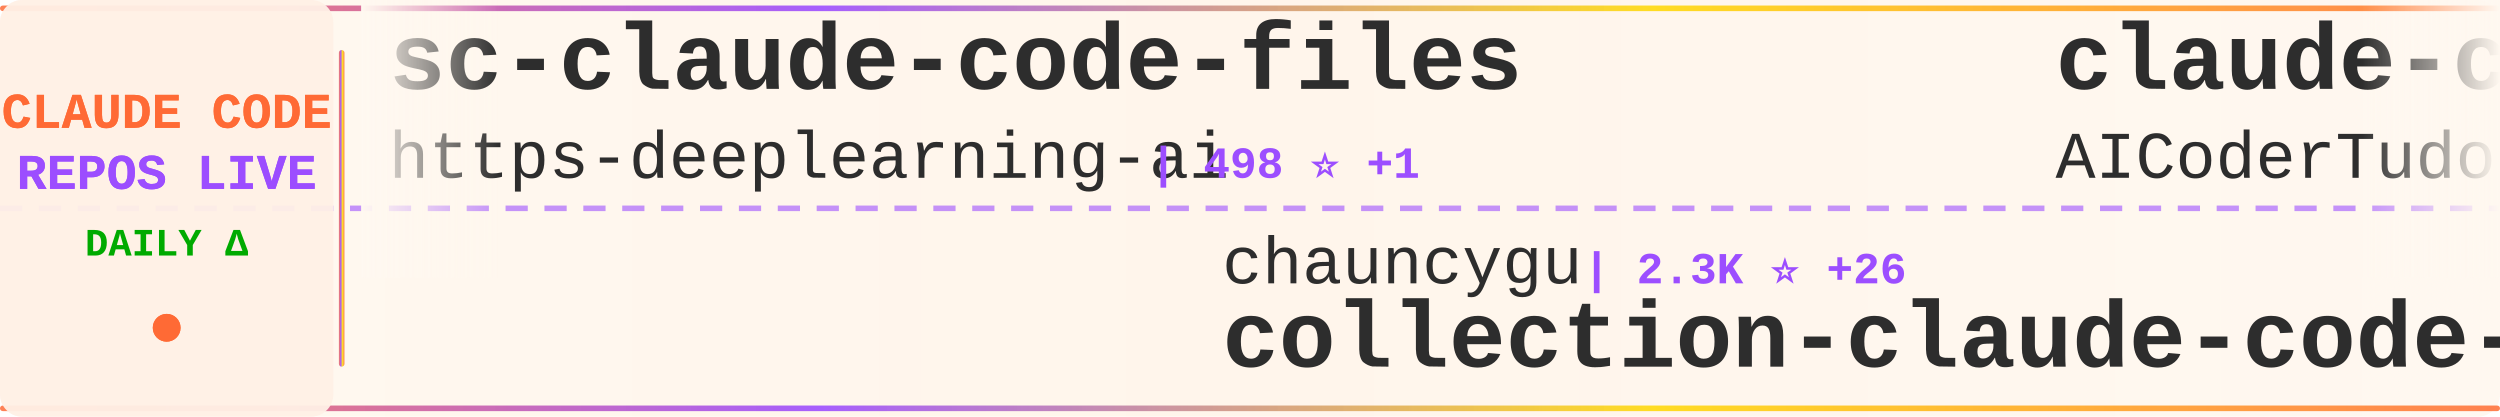
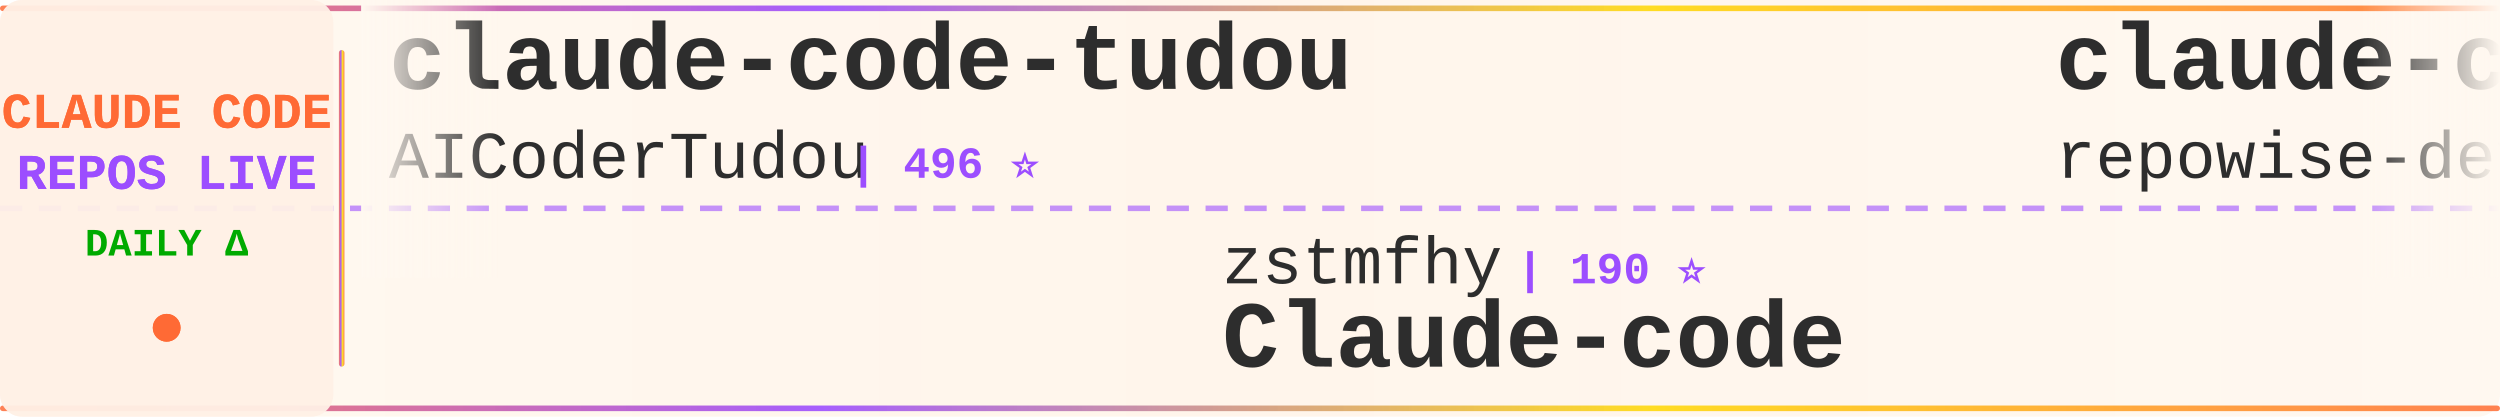
<svg xmlns="http://www.w3.org/2000/svg" width="900" height="150">
  <defs>
    <linearGradient id="tickerBg" x1="0%" y1="0%" x2="100%" y2="0%">
      <stop offset="0%" style="stop-color:#fff8f0;stop-opacity:0.98" />
      <stop offset="50%" style="stop-color:#fff5eb;stop-opacity:1" />
      <stop offset="100%" style="stop-color:#fff8f0;stop-opacity:0.98" />
    </linearGradient>
    <linearGradient id="borderGrad" x1="0%" y1="0%" x2="100%" y2="0%">
      <stop offset="0%" style="stop-color:#FF6B35;stop-opacity:0.85">
        <animate attributeName="stop-opacity" values="0.85;1;0.85" dur="2s" repeatCount="indefinite" />
      </stop>
      <stop offset="33%" style="stop-color:#9C4EFF;stop-opacity:0.9">
        <animate attributeName="stop-opacity" values="0.9;1;0.9" dur="2.2s" repeatCount="indefinite" />
      </stop>
      <stop offset="66%" style="stop-color:#FFD700;stop-opacity:0.85">
        <animate attributeName="stop-opacity" values="0.85;1;0.85" dur="1.8s" repeatCount="indefinite" />
      </stop>
      <stop offset="100%" style="stop-color:#FF6B35;stop-opacity:0.85">
        <animate attributeName="stop-opacity" values="0.85;1;0.85" dur="2s" repeatCount="indefinite" />
      </stop>
    </linearGradient>
    <filter id="textGlow">
      <feGaussianBlur stdDeviation="0.15" result="coloredBlur" />
      <feMerge>
        <feMergeNode in="coloredBlur" />
        <feMergeNode in="SourceGraphic" />
      </feMerge>
    </filter>
    <filter id="metricGlow">
      <feGaussianBlur stdDeviation="0.2" result="coloredBlur" />
      <feMerge>
        <feMergeNode in="coloredBlur" />
        <feMergeNode in="SourceGraphic" />
      </feMerge>
    </filter>
    <linearGradient id="leftFade" x1="0%" y1="0%" x2="100%" y2="0%">
      <stop offset="0%" style="stop-color:#fff8f0;stop-opacity:1" />
      <stop offset="100%" style="stop-color:#fff8f0;stop-opacity:0" />
    </linearGradient>
    <linearGradient id="rightFade" x1="0%" y1="0%" x2="100%" y2="0%">
      <stop offset="0%" style="stop-color:#fff8f0;stop-opacity:0" />
      <stop offset="100%" style="stop-color:#fff8f0;stop-opacity:1" />
    </linearGradient>
  </defs>
  <rect width="900" height="150" fill="url(#tickerBg)" rx="8" />
  <rect x="0" y="2" width="900" height="2" fill="url(#borderGrad)" rx="1" />
  <rect x="0" y="146" width="900" height="2" fill="url(#borderGrad)" rx="1" />
  <line x1="0" y1="75" x2="900" y2="75" stroke="#9C4EFF" stroke-width="2" stroke-dasharray="8 6" opacity="0.6" />
  <rect x="0" y="0" width="120" height="150" fill="#fff0e6" opacity="0.95" rx="8" />
  <text x="60" y="46" font-family="'Courier New', monospace" font-size="18" font-weight="bold" fill="#FF6B35" text-anchor="middle" filter="url(#textGlow)">
    CLAUDE CODE
  </text>
  <text x="60" y="68" font-family="'Courier New', monospace" font-size="18" font-weight="bold" fill="#9C4EFF" text-anchor="middle" filter="url(#textGlow)">
    REPOS LIVE
  </text>
  <text x="60" y="92" font-family="'Courier New', monospace" font-size="14" font-weight="bold" fill="#00aa00" text-anchor="middle">
    DAILY Δ
  </text>
  <circle cx="60" cy="118" r="5" fill="#FF6B35" filter="url(#metricGlow)">
    <animate attributeName="r" values="4;6;4" dur="1.5s" repeatCount="indefinite" />
    <animate attributeName="opacity" values="0.6;1;0.6" dur="1.5s" repeatCount="indefinite" />
  </circle>
  <rect x="122" y="18" width="2" height="114" fill="url(#borderGrad)" rx="1" />
  <clipPath id="tickerClip">
    <rect x="130" y="0" width="770" height="150" />
  </clipPath>
  <g clip-path="url(#tickerClip)">
    <g id="tickerItems">
      <animateTransform attributeName="transform" attributeType="XML" type="translate" from="0 0" to="-3000 0" dur="54s" repeatCount="indefinite" />
      <g transform="translate(0, 0)">
-         <text x="140" y="32" font-family="'Courier New', monospace" font-size="34" font-weight="bold" fill="#2d2d2d">sc-claude-code-files</text>
-         <text x="140" y="64" font-family="'Courier New', monospace" font-size="24" font-weight="normal" fill="#2d2d2d" opacity="1.0">https-deeplearning-ai</text>
-         <text x="414" y="64" font-family="'Courier New', monospace" font-size="16" font-weight="bold" fill="#9C4EFF"> | 498 ⭐ +1</text>
+         <text x="140" y="32" font-family="'Courier New', monospace" font-size="34" font-weight="bold" fill="#2d2d2d">claude-code-tudou</text>
+         <text x="140" y="64" font-family="'Courier New', monospace" font-size="24" font-weight="normal" fill="#2d2d2d" opacity="1.0">AICoderTudou</text>
+         <text x="306" y="64" font-family="'Courier New', monospace" font-size="16" font-weight="bold" fill="#9C4EFF"> | 496 ⭐</text>
      </g>
      <g transform="translate(300, 0)">
-         <text x="140" y="102" font-family="'Courier New', monospace" font-size="24" font-weight="normal" fill="#2d2d2d" opacity="1.0">chauncygu</text>
-         <text x="270" y="102" font-family="'Courier New', monospace" font-size="16" font-weight="bold" fill="#9C4EFF"> | 2.3K ⭐ +26</text>
-         <text x="140" y="132" font-family="'Courier New', monospace" font-size="34" font-weight="bold" fill="#2d2d2d">collection-claude-code-s...</text>
+         <text x="140" y="102" font-family="'Courier New', monospace" font-size="24" font-weight="normal" fill="#2d2d2d" opacity="1.0">zstmfhy</text>
+         <text x="246" y="102" font-family="'Courier New', monospace" font-size="16" font-weight="bold" fill="#9C4EFF"> | 190 ⭐</text>
+         <text x="140" y="132" font-family="'Courier New', monospace" font-size="34" font-weight="bold" fill="#2d2d2d">Claude-code</text>
      </g>
      <g transform="translate(600, 0)">
+         <text x="140" y="32" font-family="'Courier New', monospace" font-size="34" font-weight="bold" fill="#2d2d2d">claude-code-prompts</text>
+         <text x="140" y="64" font-family="'Courier New', monospace" font-size="24" font-weight="normal" fill="#2d2d2d" opacity="1.0">repowise-dev</text>
+         <text x="306" y="64" font-family="'Courier New', monospace" font-size="16" font-weight="bold" fill="#9C4EFF"> | 976 ⭐ +4</text>
+       </g>
+       <g transform="translate(900, 0)">
+         <text x="140" y="102" font-family="'Courier New', monospace" font-size="24" font-weight="normal" fill="#2d2d2d" opacity="1.0">huangserva</text>
+         <text x="282" y="102" font-family="'Courier New', monospace" font-size="16" font-weight="bold" fill="#9C4EFF"> | 565 ⭐</text>
+         <text x="140" y="132" font-family="'Courier New', monospace" font-size="34" font-weight="bold" fill="#2d2d2d">claude-code-cli</text>
+       </g>
+       <g transform="translate(1200, 0)">
+         <text x="140" y="32" font-family="'Courier New', monospace" font-size="34" font-weight="bold" fill="#2d2d2d">claude-code-from-scratch</text>
+         <text x="140" y="64" font-family="'Courier New', monospace" font-size="24" font-weight="normal" fill="#2d2d2d" opacity="1.0">Windy3f3f3f3f</text>
+         <text x="318" y="64" font-family="'Courier New', monospace" font-size="16" font-weight="bold" fill="#9C4EFF"> | 1.0K ⭐ +11</text>
+       </g>
+       <g transform="translate(1500, 0)">
+         <text x="140" y="102" font-family="'Courier New', monospace" font-size="24" font-weight="normal" fill="#2d2d2d" opacity="1.0">OneRedOak</text>
+         <text x="270" y="102" font-family="'Courier New', monospace" font-size="16" font-weight="bold" fill="#9C4EFF"> | 3.8K ⭐ +1</text>
+         <text x="140" y="132" font-family="'Courier New', monospace" font-size="34" font-weight="bold" fill="#2d2d2d">claude-code-workflows</text>
+       </g>
+       <g transform="translate(1800, 0)">
+         <text x="140" y="32" font-family="'Courier New', monospace" font-size="34" font-weight="bold" fill="#2d2d2d">claude-code-hooks-master...</text>
+         <text x="140" y="64" font-family="'Courier New', monospace" font-size="24" font-weight="normal" fill="#2d2d2d" opacity="1.0">disler</text>
+         <text x="234" y="64" font-family="'Courier New', monospace" font-size="16" font-weight="bold" fill="#9C4EFF"> | 3.6K ⭐ +3</text>
+       </g>
+       <g transform="translate(2100, 0)">
+         <text x="140" y="102" font-family="'Courier New', monospace" font-size="24" font-weight="normal" fill="#2d2d2d" opacity="1.0">Piebald-AI</text>
+         <text x="282" y="102" font-family="'Courier New', monospace" font-size="16" font-weight="bold" fill="#9C4EFF"> | 9.6K ⭐ +62</text>
+         <text x="140" y="132" font-family="'Courier New', monospace" font-size="34" font-weight="bold" fill="#2d2d2d">claude-code-system-promp...</text>
+       </g>
+       <g transform="translate(2400, 0)">
+         <text x="140" y="32" font-family="'Courier New', monospace" font-size="34" font-weight="bold" fill="#2d2d2d">claude-task-master</text>
+         <text x="140" y="64" font-family="'Courier New', monospace" font-size="24" font-weight="normal" fill="#2d2d2d" opacity="1.0">eyaltoledano</text>
+         <text x="306" y="64" font-family="'Courier New', monospace" font-size="16" font-weight="bold" fill="#9C4EFF"> | 26.9K ⭐ +29</text>
+       </g>
+       <g transform="translate(2700, 0)">
+         <text x="140" y="102" font-family="'Courier New', monospace" font-size="24" font-weight="normal" fill="#2d2d2d" opacity="1.0">frankbria</text>
+         <text x="270" y="102" font-family="'Courier New', monospace" font-size="16" font-weight="bold" fill="#9C4EFF"> | 8.9K ⭐ +19</text>
+         <text x="140" y="132" font-family="'Courier New', monospace" font-size="34" font-weight="bold" fill="#2d2d2d">ralph-claude-code</text>
+       </g>
+       <g transform="translate(3000, 0)">
        <text x="140" y="32" font-family="'Courier New', monospace" font-size="34" font-weight="bold" fill="#2d2d2d">claude-code-tudou</text>
        <text x="140" y="64" font-family="'Courier New', monospace" font-size="24" font-weight="normal" fill="#2d2d2d" opacity="1.0">AICoderTudou</text>
-         <text x="306" y="64" font-family="'Courier New', monospace" font-size="16" font-weight="bold" fill="#9C4EFF"> | 497 ⭐ +1</text>
-       </g>
-       <g transform="translate(900, 0)">
-         <text x="140" y="102" font-family="'Courier New', monospace" font-size="24" font-weight="normal" fill="#2d2d2d" opacity="1.0">luongnv89</text>
-         <text x="270" y="102" font-family="'Courier New', monospace" font-size="16" font-weight="bold" fill="#9C4EFF"> | 29.8K ⭐ +487</text>
-         <text x="140" y="132" font-family="'Courier New', monospace" font-size="34" font-weight="bold" fill="#2d2d2d">claude-howto</text>
-       </g>
-       <g transform="translate(1200, 0)">
-         <text x="140" y="32" font-family="'Courier New', monospace" font-size="34" font-weight="bold" fill="#2d2d2d">agents</text>
-         <text x="140" y="64" font-family="'Courier New', monospace" font-size="24" font-weight="normal" fill="#2d2d2d" opacity="1.0">wshobson</text>
-         <text x="258" y="64" font-family="'Courier New', monospace" font-size="16" font-weight="bold" fill="#9C4EFF"> | 34.5K ⭐ +61</text>
-       </g>
-       <g transform="translate(1500, 0)">
-         <text x="140" y="102" font-family="'Courier New', monospace" font-size="24" font-weight="normal" fill="#2d2d2d" opacity="1.0">FlorianBruniaux</text>
-         <text x="342" y="102" font-family="'Courier New', monospace" font-size="16" font-weight="bold" fill="#9C4EFF"> | 4.0K ⭐ +40</text>
-         <text x="140" y="132" font-family="'Courier New', monospace" font-size="34" font-weight="bold" fill="#2d2d2d">claude-code-ultimate-gui...</text>
-       </g>
-       <g transform="translate(1800, 0)">
-         <text x="140" y="32" font-family="'Courier New', monospace" font-size="34" font-weight="bold" fill="#2d2d2d">Open-ClaudeCode</text>
-         <text x="140" y="64" font-family="'Courier New', monospace" font-size="24" font-weight="normal" fill="#2d2d2d" opacity="1.0">LING71671</text>
-         <text x="270" y="64" font-family="'Courier New', monospace" font-size="16" font-weight="bold" fill="#9C4EFF"> | 788 ⭐ +4</text>
-       </g>
-       <g transform="translate(2100, 0)">
-         <text x="140" y="102" font-family="'Courier New', monospace" font-size="24" font-weight="normal" fill="#2d2d2d" opacity="1.0">lorryjovens-hub</text>
-         <text x="342" y="102" font-family="'Courier New', monospace" font-size="16" font-weight="bold" fill="#9C4EFF"> | 1.5K ⭐ +7</text>
-         <text x="140" y="132" font-family="'Courier New', monospace" font-size="34" font-weight="bold" fill="#2d2d2d">claude-code-rust</text>
-       </g>
-       <g transform="translate(2400, 0)">
-         <text x="140" y="32" font-family="'Courier New', monospace" font-size="34" font-weight="bold" fill="#2d2d2d">ClaudeCode</text>
-         <text x="140" y="64" font-family="'Courier New', monospace" font-size="24" font-weight="normal" fill="#2d2d2d" opacity="1.0">guanshan</text>
-         <text x="258" y="64" font-family="'Courier New', monospace" font-size="16" font-weight="bold" fill="#9C4EFF"> | 57 ⭐ +1</text>
-       </g>
-       <g transform="translate(2700, 0)">
-         <text x="140" y="102" font-family="'Courier New', monospace" font-size="24" font-weight="normal" fill="#2d2d2d" opacity="1.0">777genius</text>
-         <text x="270" y="102" font-family="'Courier New', monospace" font-size="16" font-weight="bold" fill="#9C4EFF"> | 901 ⭐</text>
-         <text x="140" y="132" font-family="'Courier New', monospace" font-size="34" font-weight="bold" fill="#2d2d2d">claude-code-source-code</text>
-       </g>
-       <g transform="translate(3000, 0)">
-         <text x="140" y="32" font-family="'Courier New', monospace" font-size="34" font-weight="bold" fill="#2d2d2d">sc-claude-code-files</text>
-         <text x="140" y="64" font-family="'Courier New', monospace" font-size="24" font-weight="normal" fill="#2d2d2d" opacity="1.0">https-deeplearning-ai</text>
-         <text x="414" y="64" font-family="'Courier New', monospace" font-size="16" font-weight="bold" fill="#9C4EFF"> | 498 ⭐ +1</text>
+         <text x="306" y="64" font-family="'Courier New', monospace" font-size="16" font-weight="bold" fill="#9C4EFF"> | 496 ⭐</text>
      </g>
      <g transform="translate(3300, 0)">
-         <text x="140" y="102" font-family="'Courier New', monospace" font-size="24" font-weight="normal" fill="#2d2d2d" opacity="1.0">chauncygu</text>
-         <text x="270" y="102" font-family="'Courier New', monospace" font-size="16" font-weight="bold" fill="#9C4EFF"> | 2.3K ⭐ +26</text>
-         <text x="140" y="132" font-family="'Courier New', monospace" font-size="34" font-weight="bold" fill="#2d2d2d">collection-claude-code-s...</text>
+         <text x="140" y="102" font-family="'Courier New', monospace" font-size="24" font-weight="normal" fill="#2d2d2d" opacity="1.0">zstmfhy</text>
+         <text x="246" y="102" font-family="'Courier New', monospace" font-size="16" font-weight="bold" fill="#9C4EFF"> | 190 ⭐</text>
+         <text x="140" y="132" font-family="'Courier New', monospace" font-size="34" font-weight="bold" fill="#2d2d2d">Claude-code</text>
      </g>
      <g transform="translate(3600, 0)">
-         <text x="140" y="32" font-family="'Courier New', monospace" font-size="34" font-weight="bold" fill="#2d2d2d">claude-code-tudou</text>
-         <text x="140" y="64" font-family="'Courier New', monospace" font-size="24" font-weight="normal" fill="#2d2d2d" opacity="1.0">AICoderTudou</text>
-         <text x="306" y="64" font-family="'Courier New', monospace" font-size="16" font-weight="bold" fill="#9C4EFF"> | 497 ⭐ +1</text>
+         <text x="140" y="32" font-family="'Courier New', monospace" font-size="34" font-weight="bold" fill="#2d2d2d">claude-code-prompts</text>
+         <text x="140" y="64" font-family="'Courier New', monospace" font-size="24" font-weight="normal" fill="#2d2d2d" opacity="1.0">repowise-dev</text>
+         <text x="306" y="64" font-family="'Courier New', monospace" font-size="16" font-weight="bold" fill="#9C4EFF"> | 976 ⭐ +4</text>
      </g>
      <g transform="translate(3900, 0)">
-         <text x="140" y="102" font-family="'Courier New', monospace" font-size="24" font-weight="normal" fill="#2d2d2d" opacity="1.0">luongnv89</text>
-         <text x="270" y="102" font-family="'Courier New', monospace" font-size="16" font-weight="bold" fill="#9C4EFF"> | 29.8K ⭐ +487</text>
-         <text x="140" y="132" font-family="'Courier New', monospace" font-size="34" font-weight="bold" fill="#2d2d2d">claude-howto</text>
+         <text x="140" y="102" font-family="'Courier New', monospace" font-size="24" font-weight="normal" fill="#2d2d2d" opacity="1.0">huangserva</text>
+         <text x="282" y="102" font-family="'Courier New', monospace" font-size="16" font-weight="bold" fill="#9C4EFF"> | 565 ⭐</text>
+         <text x="140" y="132" font-family="'Courier New', monospace" font-size="34" font-weight="bold" fill="#2d2d2d">claude-code-cli</text>
      </g>
    </g>
  </g>
  <rect x="130" y="0" width="50" height="100" fill="url(#leftFade)" />
  <rect x="850" y="0" width="50" height="100" fill="url(#rightFade)" />
</svg>
